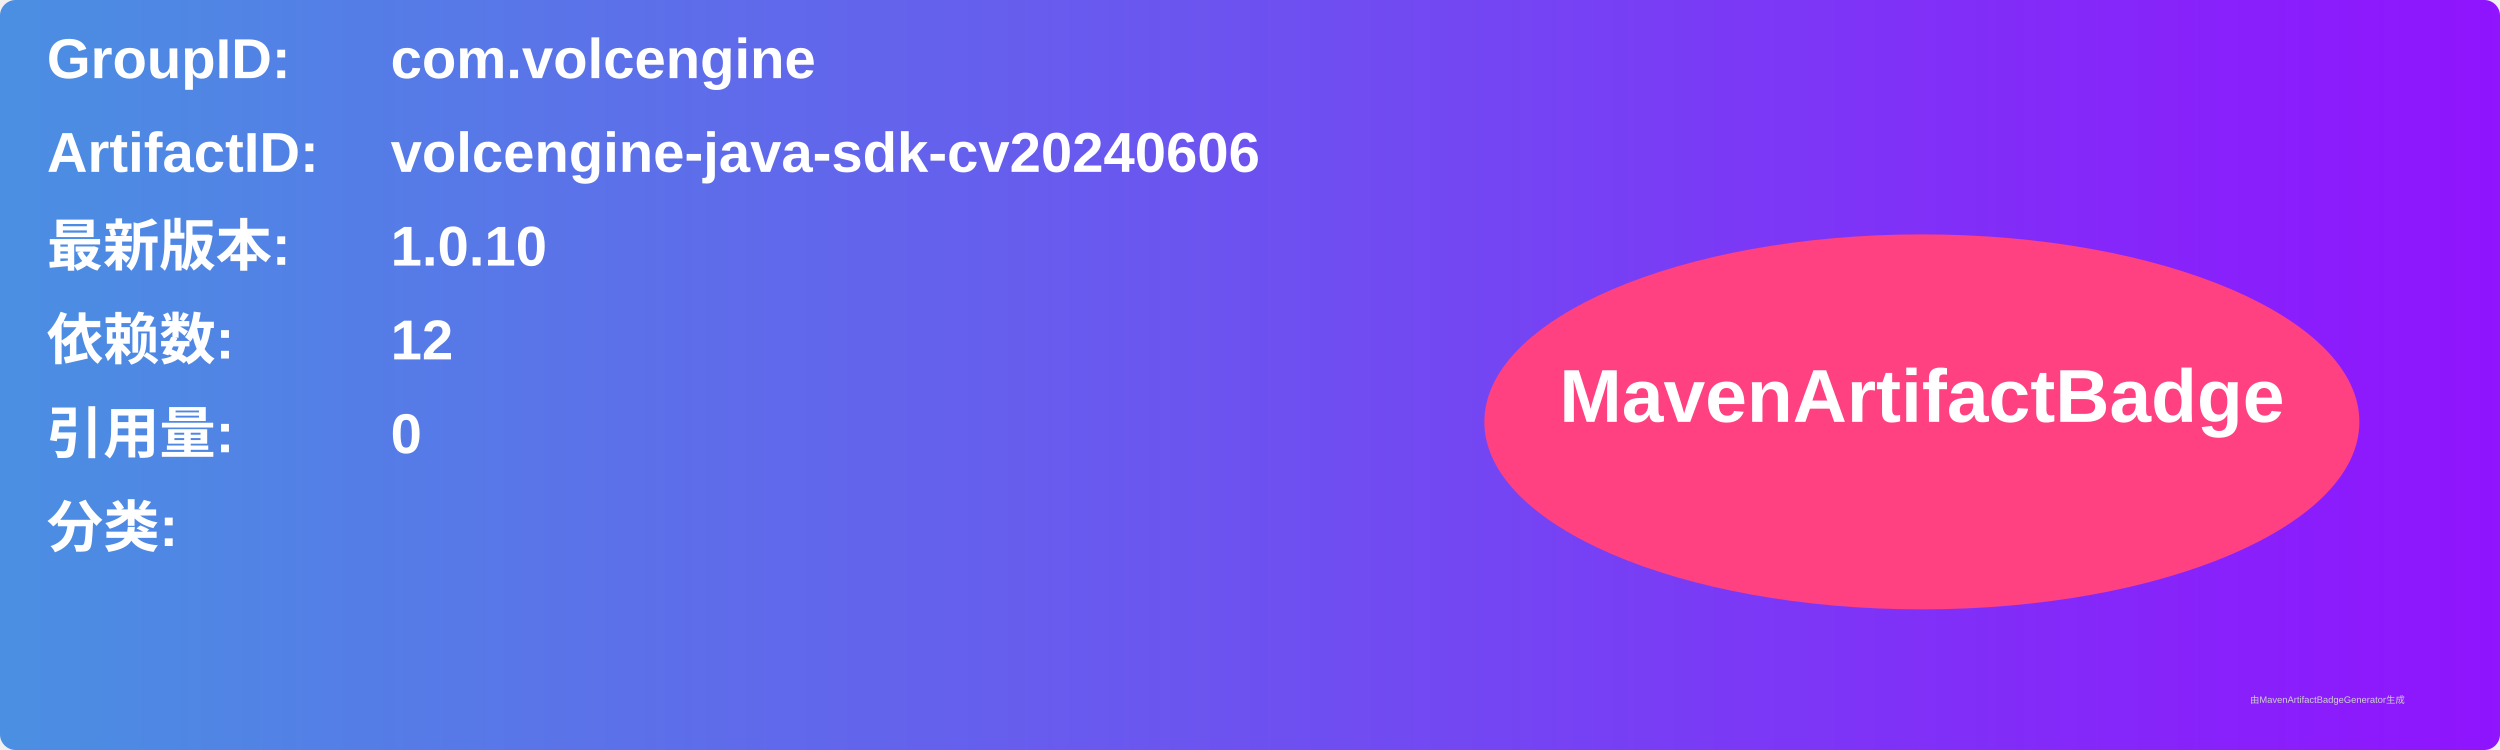
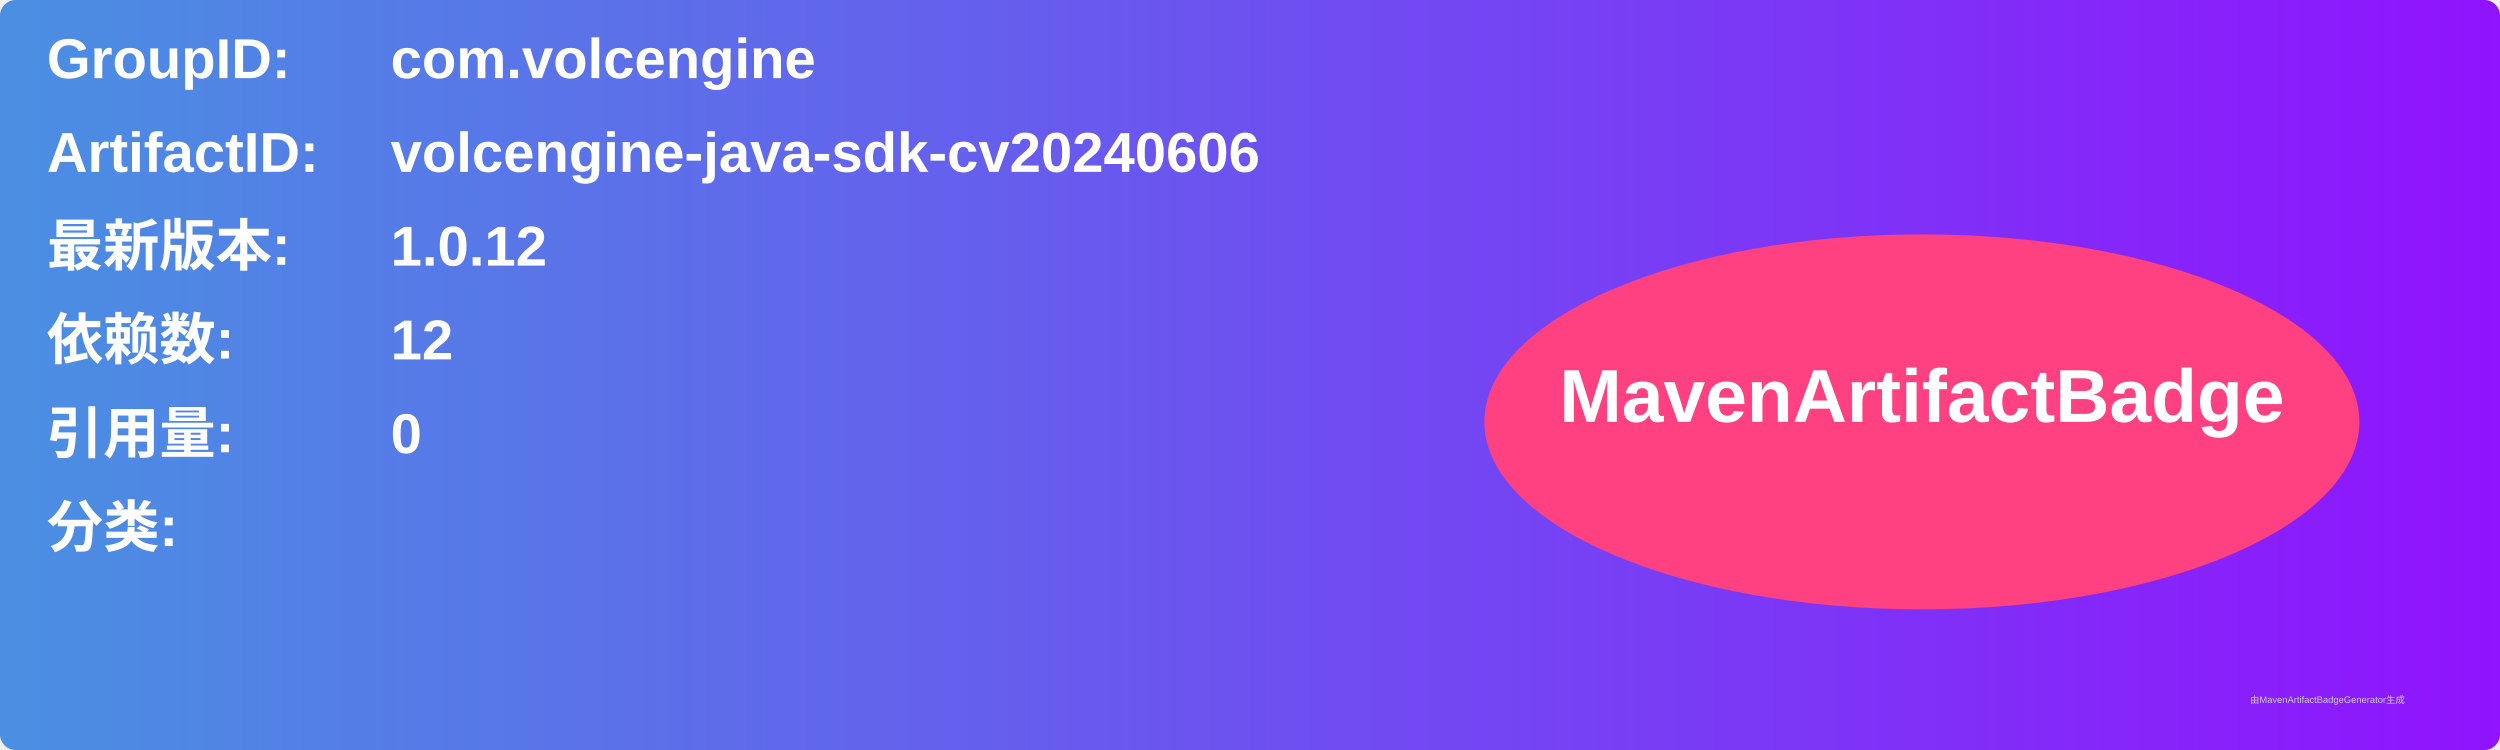
<svg xmlns="http://www.w3.org/2000/svg" width="800" height="240" viewBox="0 0 800 240">
  <linearGradient id="grad" x1="0%" y1="0%" x2="100%" y2="0%">
    <stop offset="0%" stop-color="#4a90e2" />
    <stop offset="100%" stop-color="#9013fe" />
  </linearGradient>
  <rect width="100%" height="100%" rx="5" ry="5" fill="url(#grad)" />
  <g transform="translate(15, 15)">
    <text x="0" y="10" font-family="Arial" font-size="18" fill="white" font-weight="bold" width="260">GroupID:</text>
    <text x="110" y="10" font-family="Arial" font-size="18" fill="white" font-weight="bold" width="460">com.volcengine</text>
    <text x="0" y="40" font-family="Arial" font-size="18" fill="white" font-weight="bold" width="260">ArtifactID:</text>
    <text x="110" y="40" font-family="Arial" font-size="18" fill="white" font-weight="bold" width="460">volcengine-java-sdk-cv20240606</text>
    <text x="0" y="70" font-family="Arial" font-size="18" fill="white" font-weight="bold">最新版本:</text>
    <text x="110" y="70" font-family="Arial" font-size="18" fill="white" font-weight="bold">
-       <tspan font-weight="bold">1.0.10</tspan>
+       <tspan font-weight="bold">1.0.12</tspan>
    </text>
    <text x="0" y="100" font-family="Arial" font-size="18" fill="white" font-weight="bold">依赖数: </text>
    <text x="110" y="100" font-family="Arial" font-size="18" fill="white">
      <tspan font-weight="bold">12</tspan>
    </text>
    <text x="0" y="130" font-family="Arial" font-size="18" fill="white" font-weight="bold">引用量: </text>
    <text x="110" y="130" font-family="Arial" font-size="18" fill="white">
      <tspan font-weight="bold">0</tspan>
    </text>
    <text x="0" y="160" font-family="Arial" font-size="18" fill="white" font-weight="bold">分类:</text>
    <text x="10" y="190" font-family="Arial" font-size="10" fill="white">
      <tspan font-weight="bold" />
    </text>
    <ellipse cx="600" cy="120" rx="140" ry="60" fill="#ff4081" />
    <text x="600" y="120" text-anchor="middle" font-family="Arial" font-size="24" fill="white" font-weight="bold">MavenArtifactBadge</text>
  </g>
  <text x="720" y="225" font-family="Arial" font-size="3" fill="#d0d0d0">由MavenArtifactBadgeGenerator生成</text>
</svg>
